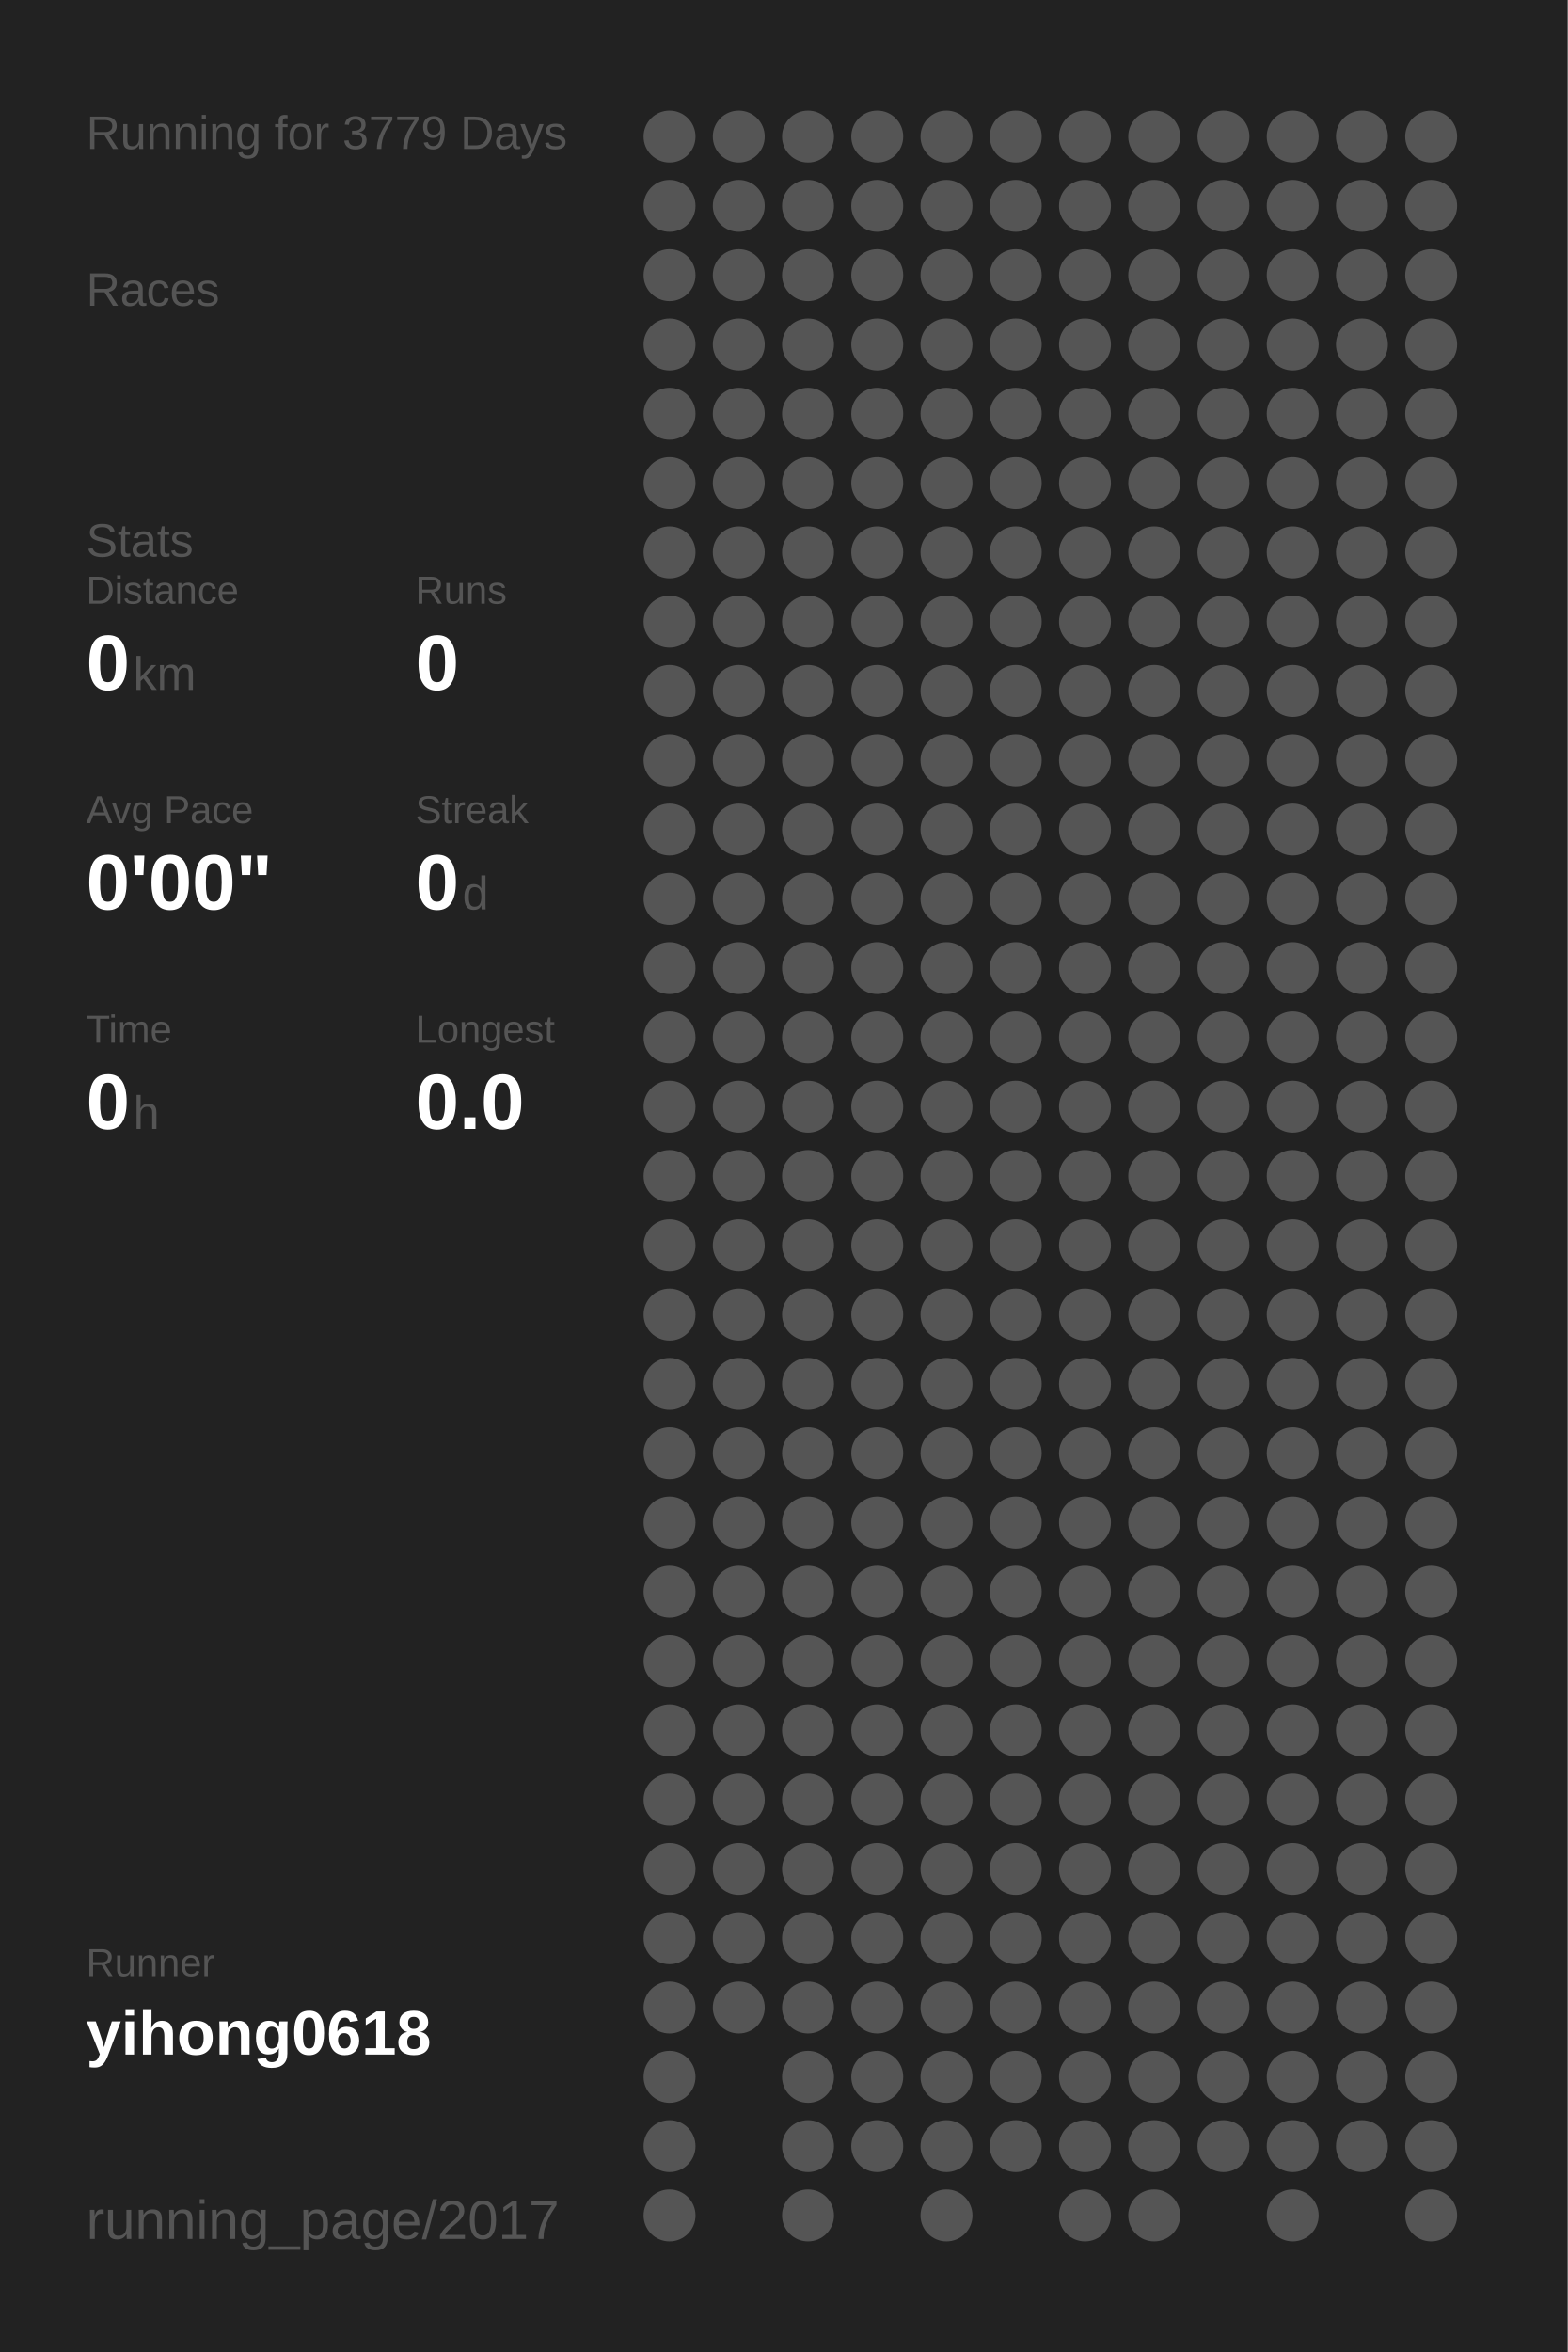
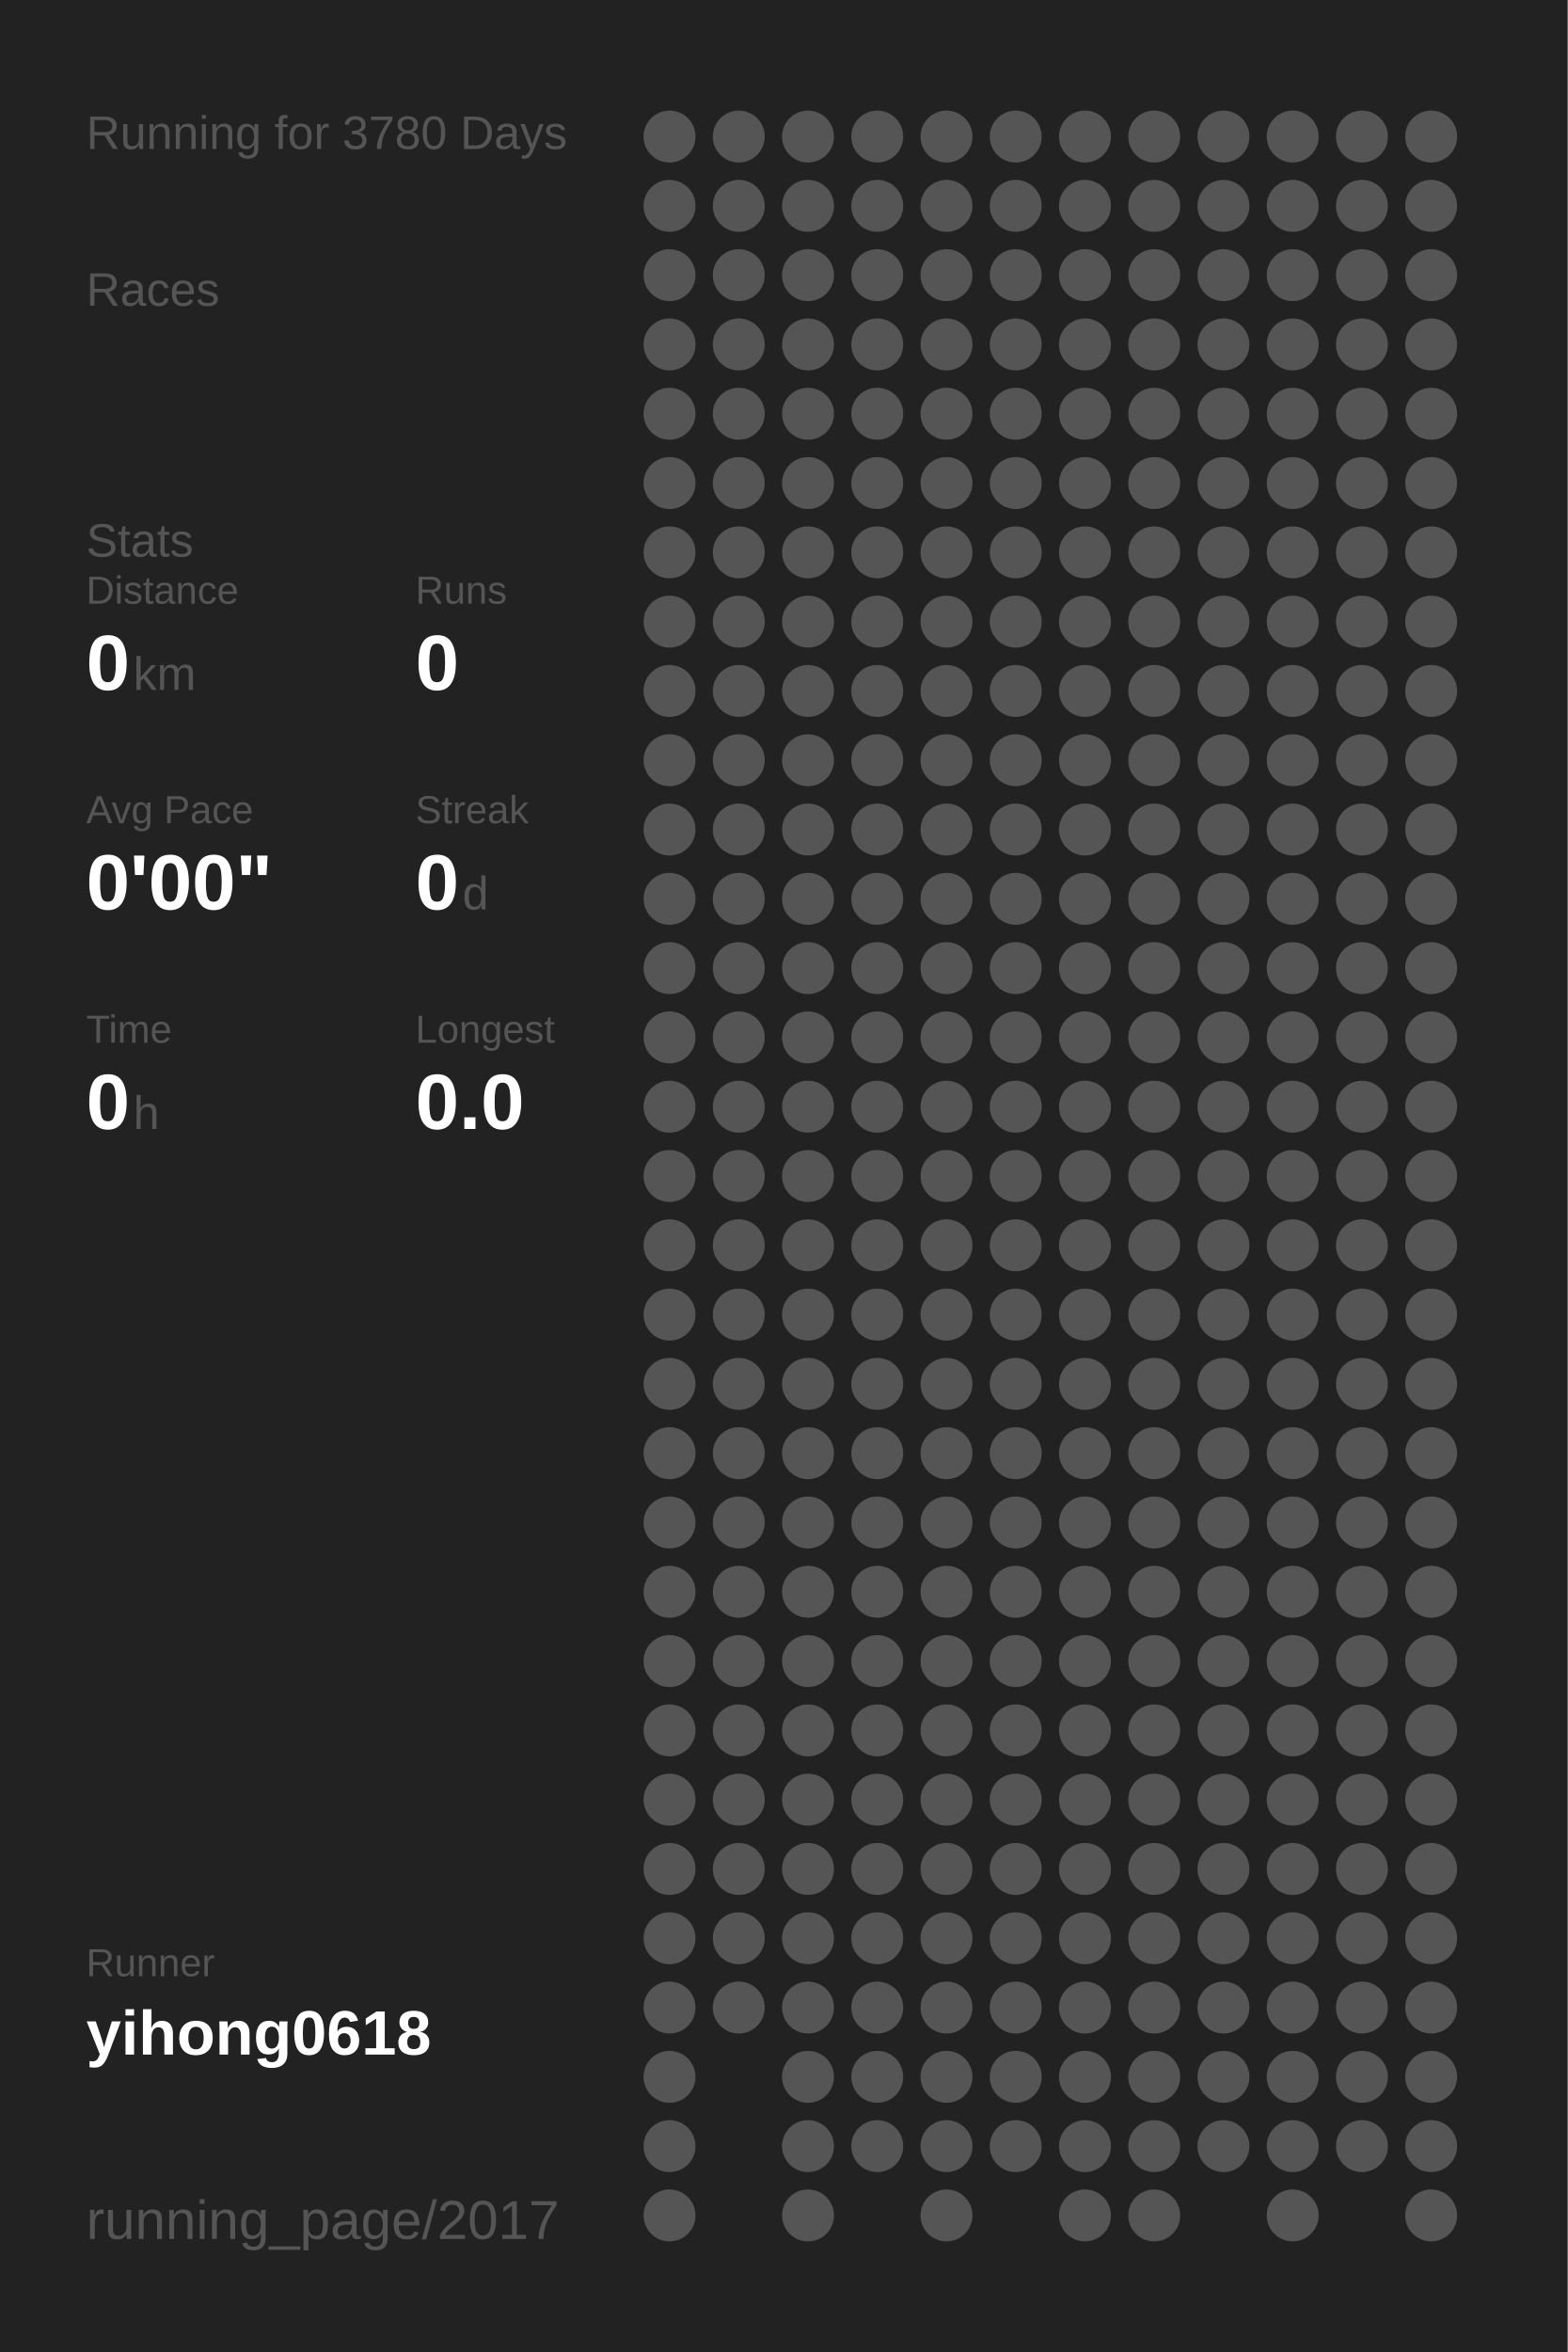
<svg xmlns="http://www.w3.org/2000/svg" baseProfile="full" height="300mm" version="1.1" viewBox="0,0,200,300" width="200mm">
  <defs />
  <rect fill="#222222" height="300" width="200" x="0" y="0" />
-   <text fill="#555555" style="font-size:6px; font-family:Arial;" x="11" y="19">Running for 3779 Days</text>
+   <text fill="#555555" style="font-size:6px; font-family:Arial;" x="11" y="19">Running for 3780 Days</text>
  <text fill="#555555" style="font-size:6px; font-family:Arial;" x="11" y="39">Races</text>
  <text fill="#555555" style="font-size:6px; font-family:Arial;" x="11" y="71">Stats</text>
  <text fill="#555555" style="font-size:5px; font-family:Arial;" x="11" y="77">Distance</text>
  <text fill="#FFFFFF" style="font-size:10px; font-family:Arial; font-weight:bold;" x="11" y="88">0</text>
  <text fill="#555555" style="font-size:6px; font-family:Arial;" x="17" y="88">km</text>
  <text fill="#555555" style="font-size:5px; font-family:Arial;" x="53" y="77">Runs</text>
  <text fill="#FFFFFF" style="font-size:10px; font-family:Arial; font-weight:bold;" x="53" y="88">0</text>
  <text fill="#555555" style="font-size:5px; font-family:Arial;" x="11" y="105">Avg Pace</text>
  <text fill="#FFFFFF" style="font-size:10px; font-family:Arial; font-weight:bold;" x="11" y="116">0'00"</text>
  <text fill="#555555" style="font-size:5px; font-family:Arial;" x="53" y="105">Streak</text>
  <text fill="#FFFFFF" style="font-size:10px; font-family:Arial; font-weight:bold;" x="53" y="116">0</text>
  <text fill="#555555" style="font-size:6px; font-family:Arial;" x="59" y="116">d</text>
  <text fill="#555555" style="font-size:5px; font-family:Arial;" x="11" y="133">Time</text>
  <text fill="#FFFFFF" style="font-size:10px; font-family:Arial; font-weight:bold;" x="11" y="144">0</text>
  <text fill="#555555" style="font-size:6px; font-family:Arial;" x="17" y="144">h</text>
  <text fill="#555555" style="font-size:5px; font-family:Arial;" x="53" y="133">Longest</text>
  <text fill="#FFFFFF" style="font-size:10px; font-family:Arial; font-weight:bold;" x="53" y="144">0.0</text>
  <text fill="#555555" style="font-size:5px; font-family:Arial;" x="11" y="252.065">Runner</text>
  <text fill="#FFFFFF" style="font-size:8px; font-family:Arial; font-weight:bold;" x="11" y="262.065">yihong0618</text>
  <text fill="#555555" style="font-size:7px; font-family:Arial;" x="11" y="285.581">running_page/2017</text>
  <circle cx="85.417" cy="17.419" fill="#555555" r="3.312" />
  <circle cx="85.417" cy="26.258" fill="#555555" r="3.312" />
  <circle cx="85.417" cy="35.097" fill="#555555" r="3.312" />
  <circle cx="85.417" cy="43.935" fill="#555555" r="3.312" />
  <circle cx="85.417" cy="52.774" fill="#555555" r="3.312" />
  <circle cx="85.417" cy="61.613" fill="#555555" r="3.312" />
  <circle cx="85.417" cy="70.452" fill="#555555" r="3.312" />
  <circle cx="85.417" cy="79.29" fill="#555555" r="3.312" />
  <circle cx="85.417" cy="88.129" fill="#555555" r="3.312" />
  <circle cx="85.417" cy="96.968" fill="#555555" r="3.312" />
  <circle cx="85.417" cy="105.806" fill="#555555" r="3.312" />
  <circle cx="85.417" cy="114.645" fill="#555555" r="3.312" />
  <circle cx="85.417" cy="123.484" fill="#555555" r="3.312" />
  <circle cx="85.417" cy="132.323" fill="#555555" r="3.312" />
  <circle cx="85.417" cy="141.161" fill="#555555" r="3.312" />
  <circle cx="85.417" cy="150" fill="#555555" r="3.312" />
  <circle cx="85.417" cy="158.839" fill="#555555" r="3.312" />
  <circle cx="85.417" cy="167.677" fill="#555555" r="3.312" />
  <circle cx="85.417" cy="176.516" fill="#555555" r="3.312" />
  <circle cx="85.417" cy="185.355" fill="#555555" r="3.312" />
  <circle cx="85.417" cy="194.194" fill="#555555" r="3.312" />
  <circle cx="85.417" cy="203.032" fill="#555555" r="3.312" />
  <circle cx="85.417" cy="211.871" fill="#555555" r="3.312" />
  <circle cx="85.417" cy="220.71" fill="#555555" r="3.312" />
  <circle cx="85.417" cy="229.548" fill="#555555" r="3.312" />
  <circle cx="85.417" cy="238.387" fill="#555555" r="3.312" />
  <circle cx="85.417" cy="247.226" fill="#555555" r="3.312" />
  <circle cx="85.417" cy="256.065" fill="#555555" r="3.312" />
  <circle cx="85.417" cy="264.903" fill="#555555" r="3.312" />
  <circle cx="85.417" cy="273.742" fill="#555555" r="3.312" />
  <circle cx="85.417" cy="282.581" fill="#555555" r="3.312" />
  <circle cx="94.25" cy="17.419" fill="#555555" r="3.312" />
  <circle cx="94.25" cy="26.258" fill="#555555" r="3.312" />
  <circle cx="94.25" cy="35.097" fill="#555555" r="3.312" />
  <circle cx="94.25" cy="43.935" fill="#555555" r="3.312" />
  <circle cx="94.25" cy="52.774" fill="#555555" r="3.312" />
  <circle cx="94.25" cy="61.613" fill="#555555" r="3.312" />
  <circle cx="94.25" cy="70.452" fill="#555555" r="3.312" />
  <circle cx="94.25" cy="79.29" fill="#555555" r="3.312" />
  <circle cx="94.25" cy="88.129" fill="#555555" r="3.312" />
  <circle cx="94.25" cy="96.968" fill="#555555" r="3.312" />
  <circle cx="94.25" cy="105.806" fill="#555555" r="3.312" />
  <circle cx="94.25" cy="114.645" fill="#555555" r="3.312" />
  <circle cx="94.25" cy="123.484" fill="#555555" r="3.312" />
  <circle cx="94.25" cy="132.323" fill="#555555" r="3.312" />
  <circle cx="94.25" cy="141.161" fill="#555555" r="3.312" />
  <circle cx="94.25" cy="150" fill="#555555" r="3.312" />
  <circle cx="94.25" cy="158.839" fill="#555555" r="3.312" />
  <circle cx="94.25" cy="167.677" fill="#555555" r="3.312" />
  <circle cx="94.25" cy="176.516" fill="#555555" r="3.312" />
  <circle cx="94.25" cy="185.355" fill="#555555" r="3.312" />
  <circle cx="94.25" cy="194.194" fill="#555555" r="3.312" />
  <circle cx="94.25" cy="203.032" fill="#555555" r="3.312" />
  <circle cx="94.25" cy="211.871" fill="#555555" r="3.312" />
  <circle cx="94.25" cy="220.71" fill="#555555" r="3.312" />
  <circle cx="94.25" cy="229.548" fill="#555555" r="3.312" />
  <circle cx="94.25" cy="238.387" fill="#555555" r="3.312" />
  <circle cx="94.25" cy="247.226" fill="#555555" r="3.312" />
  <circle cx="94.25" cy="256.065" fill="#555555" r="3.312" />
  <circle cx="103.083" cy="17.419" fill="#555555" r="3.312" />
  <circle cx="103.083" cy="26.258" fill="#555555" r="3.312" />
  <circle cx="103.083" cy="35.097" fill="#555555" r="3.312" />
  <circle cx="103.083" cy="43.935" fill="#555555" r="3.312" />
  <circle cx="103.083" cy="52.774" fill="#555555" r="3.312" />
  <circle cx="103.083" cy="61.613" fill="#555555" r="3.312" />
  <circle cx="103.083" cy="70.452" fill="#555555" r="3.312" />
  <circle cx="103.083" cy="79.29" fill="#555555" r="3.312" />
  <circle cx="103.083" cy="88.129" fill="#555555" r="3.312" />
  <circle cx="103.083" cy="96.968" fill="#555555" r="3.312" />
  <circle cx="103.083" cy="105.806" fill="#555555" r="3.312" />
  <circle cx="103.083" cy="114.645" fill="#555555" r="3.312" />
  <circle cx="103.083" cy="123.484" fill="#555555" r="3.312" />
  <circle cx="103.083" cy="132.323" fill="#555555" r="3.312" />
  <circle cx="103.083" cy="141.161" fill="#555555" r="3.312" />
  <circle cx="103.083" cy="150" fill="#555555" r="3.312" />
  <circle cx="103.083" cy="158.839" fill="#555555" r="3.312" />
  <circle cx="103.083" cy="167.677" fill="#555555" r="3.312" />
  <circle cx="103.083" cy="176.516" fill="#555555" r="3.312" />
  <circle cx="103.083" cy="185.355" fill="#555555" r="3.312" />
  <circle cx="103.083" cy="194.194" fill="#555555" r="3.312" />
  <circle cx="103.083" cy="203.032" fill="#555555" r="3.312" />
  <circle cx="103.083" cy="211.871" fill="#555555" r="3.312" />
  <circle cx="103.083" cy="220.71" fill="#555555" r="3.312" />
  <circle cx="103.083" cy="229.548" fill="#555555" r="3.312" />
  <circle cx="103.083" cy="238.387" fill="#555555" r="3.312" />
  <circle cx="103.083" cy="247.226" fill="#555555" r="3.312" />
  <circle cx="103.083" cy="256.065" fill="#555555" r="3.312" />
  <circle cx="103.083" cy="264.903" fill="#555555" r="3.312" />
  <circle cx="103.083" cy="273.742" fill="#555555" r="3.312" />
  <circle cx="103.083" cy="282.581" fill="#555555" r="3.312" />
  <circle cx="111.917" cy="17.419" fill="#555555" r="3.312" />
  <circle cx="111.917" cy="26.258" fill="#555555" r="3.312" />
  <circle cx="111.917" cy="35.097" fill="#555555" r="3.312" />
  <circle cx="111.917" cy="43.935" fill="#555555" r="3.312" />
  <circle cx="111.917" cy="52.774" fill="#555555" r="3.312" />
  <circle cx="111.917" cy="61.613" fill="#555555" r="3.312" />
  <circle cx="111.917" cy="70.452" fill="#555555" r="3.312" />
  <circle cx="111.917" cy="79.29" fill="#555555" r="3.312" />
  <circle cx="111.917" cy="88.129" fill="#555555" r="3.312" />
  <circle cx="111.917" cy="96.968" fill="#555555" r="3.312" />
  <circle cx="111.917" cy="105.806" fill="#555555" r="3.312" />
  <circle cx="111.917" cy="114.645" fill="#555555" r="3.312" />
  <circle cx="111.917" cy="123.484" fill="#555555" r="3.312" />
  <circle cx="111.917" cy="132.323" fill="#555555" r="3.312" />
  <circle cx="111.917" cy="141.161" fill="#555555" r="3.312" />
  <circle cx="111.917" cy="150" fill="#555555" r="3.312" />
  <circle cx="111.917" cy="158.839" fill="#555555" r="3.312" />
  <circle cx="111.917" cy="167.677" fill="#555555" r="3.312" />
  <circle cx="111.917" cy="176.516" fill="#555555" r="3.312" />
  <circle cx="111.917" cy="185.355" fill="#555555" r="3.312" />
  <circle cx="111.917" cy="194.194" fill="#555555" r="3.312" />
  <circle cx="111.917" cy="203.032" fill="#555555" r="3.312" />
  <circle cx="111.917" cy="211.871" fill="#555555" r="3.312" />
  <circle cx="111.917" cy="220.71" fill="#555555" r="3.312" />
  <circle cx="111.917" cy="229.548" fill="#555555" r="3.312" />
  <circle cx="111.917" cy="238.387" fill="#555555" r="3.312" />
  <circle cx="111.917" cy="247.226" fill="#555555" r="3.312" />
  <circle cx="111.917" cy="256.065" fill="#555555" r="3.312" />
  <circle cx="111.917" cy="264.903" fill="#555555" r="3.312" />
  <circle cx="111.917" cy="273.742" fill="#555555" r="3.312" />
  <circle cx="120.75" cy="17.419" fill="#555555" r="3.312" />
  <circle cx="120.75" cy="26.258" fill="#555555" r="3.312" />
  <circle cx="120.75" cy="35.097" fill="#555555" r="3.312" />
  <circle cx="120.75" cy="43.935" fill="#555555" r="3.312" />
  <circle cx="120.75" cy="52.774" fill="#555555" r="3.312" />
  <circle cx="120.75" cy="61.613" fill="#555555" r="3.312" />
  <circle cx="120.75" cy="70.452" fill="#555555" r="3.312" />
  <circle cx="120.75" cy="79.29" fill="#555555" r="3.312" />
  <circle cx="120.75" cy="88.129" fill="#555555" r="3.312" />
  <circle cx="120.75" cy="96.968" fill="#555555" r="3.312" />
  <circle cx="120.75" cy="105.806" fill="#555555" r="3.312" />
  <circle cx="120.75" cy="114.645" fill="#555555" r="3.312" />
  <circle cx="120.75" cy="123.484" fill="#555555" r="3.312" />
  <circle cx="120.75" cy="132.323" fill="#555555" r="3.312" />
  <circle cx="120.75" cy="141.161" fill="#555555" r="3.312" />
  <circle cx="120.75" cy="150" fill="#555555" r="3.312" />
  <circle cx="120.75" cy="158.839" fill="#555555" r="3.312" />
  <circle cx="120.75" cy="167.677" fill="#555555" r="3.312" />
  <circle cx="120.75" cy="176.516" fill="#555555" r="3.312" />
  <circle cx="120.75" cy="185.355" fill="#555555" r="3.312" />
  <circle cx="120.75" cy="194.194" fill="#555555" r="3.312" />
  <circle cx="120.75" cy="203.032" fill="#555555" r="3.312" />
  <circle cx="120.75" cy="211.871" fill="#555555" r="3.312" />
  <circle cx="120.75" cy="220.71" fill="#555555" r="3.312" />
  <circle cx="120.75" cy="229.548" fill="#555555" r="3.312" />
  <circle cx="120.75" cy="238.387" fill="#555555" r="3.312" />
  <circle cx="120.75" cy="247.226" fill="#555555" r="3.312" />
  <circle cx="120.75" cy="256.065" fill="#555555" r="3.312" />
  <circle cx="120.75" cy="264.903" fill="#555555" r="3.312" />
  <circle cx="120.75" cy="273.742" fill="#555555" r="3.312" />
  <circle cx="120.75" cy="282.581" fill="#555555" r="3.312" />
  <circle cx="129.583" cy="17.419" fill="#555555" r="3.312" />
  <circle cx="129.583" cy="26.258" fill="#555555" r="3.312" />
  <circle cx="129.583" cy="35.097" fill="#555555" r="3.312" />
  <circle cx="129.583" cy="43.935" fill="#555555" r="3.312" />
  <circle cx="129.583" cy="52.774" fill="#555555" r="3.312" />
  <circle cx="129.583" cy="61.613" fill="#555555" r="3.312" />
  <circle cx="129.583" cy="70.452" fill="#555555" r="3.312" />
  <circle cx="129.583" cy="79.29" fill="#555555" r="3.312" />
  <circle cx="129.583" cy="88.129" fill="#555555" r="3.312" />
  <circle cx="129.583" cy="96.968" fill="#555555" r="3.312" />
  <circle cx="129.583" cy="105.806" fill="#555555" r="3.312" />
  <circle cx="129.583" cy="114.645" fill="#555555" r="3.312" />
  <circle cx="129.583" cy="123.484" fill="#555555" r="3.312" />
  <circle cx="129.583" cy="132.323" fill="#555555" r="3.312" />
  <circle cx="129.583" cy="141.161" fill="#555555" r="3.312" />
  <circle cx="129.583" cy="150" fill="#555555" r="3.312" />
  <circle cx="129.583" cy="158.839" fill="#555555" r="3.312" />
  <circle cx="129.583" cy="167.677" fill="#555555" r="3.312" />
  <circle cx="129.583" cy="176.516" fill="#555555" r="3.312" />
  <circle cx="129.583" cy="185.355" fill="#555555" r="3.312" />
  <circle cx="129.583" cy="194.194" fill="#555555" r="3.312" />
  <circle cx="129.583" cy="203.032" fill="#555555" r="3.312" />
  <circle cx="129.583" cy="211.871" fill="#555555" r="3.312" />
  <circle cx="129.583" cy="220.71" fill="#555555" r="3.312" />
  <circle cx="129.583" cy="229.548" fill="#555555" r="3.312" />
  <circle cx="129.583" cy="238.387" fill="#555555" r="3.312" />
  <circle cx="129.583" cy="247.226" fill="#555555" r="3.312" />
  <circle cx="129.583" cy="256.065" fill="#555555" r="3.312" />
  <circle cx="129.583" cy="264.903" fill="#555555" r="3.312" />
  <circle cx="129.583" cy="273.742" fill="#555555" r="3.312" />
  <circle cx="138.417" cy="17.419" fill="#555555" r="3.312" />
  <circle cx="138.417" cy="26.258" fill="#555555" r="3.312" />
  <circle cx="138.417" cy="35.097" fill="#555555" r="3.312" />
  <circle cx="138.417" cy="43.935" fill="#555555" r="3.312" />
  <circle cx="138.417" cy="52.774" fill="#555555" r="3.312" />
  <circle cx="138.417" cy="61.613" fill="#555555" r="3.312" />
  <circle cx="138.417" cy="70.452" fill="#555555" r="3.312" />
  <circle cx="138.417" cy="79.29" fill="#555555" r="3.312" />
  <circle cx="138.417" cy="88.129" fill="#555555" r="3.312" />
  <circle cx="138.417" cy="96.968" fill="#555555" r="3.312" />
  <circle cx="138.417" cy="105.806" fill="#555555" r="3.312" />
  <circle cx="138.417" cy="114.645" fill="#555555" r="3.312" />
  <circle cx="138.417" cy="123.484" fill="#555555" r="3.312" />
  <circle cx="138.417" cy="132.323" fill="#555555" r="3.312" />
  <circle cx="138.417" cy="141.161" fill="#555555" r="3.312" />
  <circle cx="138.417" cy="150" fill="#555555" r="3.312" />
  <circle cx="138.417" cy="158.839" fill="#555555" r="3.312" />
  <circle cx="138.417" cy="167.677" fill="#555555" r="3.312" />
  <circle cx="138.417" cy="176.516" fill="#555555" r="3.312" />
  <circle cx="138.417" cy="185.355" fill="#555555" r="3.312" />
  <circle cx="138.417" cy="194.194" fill="#555555" r="3.312" />
  <circle cx="138.417" cy="203.032" fill="#555555" r="3.312" />
  <circle cx="138.417" cy="211.871" fill="#555555" r="3.312" />
  <circle cx="138.417" cy="220.71" fill="#555555" r="3.312" />
  <circle cx="138.417" cy="229.548" fill="#555555" r="3.312" />
  <circle cx="138.417" cy="238.387" fill="#555555" r="3.312" />
  <circle cx="138.417" cy="247.226" fill="#555555" r="3.312" />
  <circle cx="138.417" cy="256.065" fill="#555555" r="3.312" />
  <circle cx="138.417" cy="264.903" fill="#555555" r="3.312" />
  <circle cx="138.417" cy="273.742" fill="#555555" r="3.312" />
  <circle cx="138.417" cy="282.581" fill="#555555" r="3.312" />
  <circle cx="147.25" cy="17.419" fill="#555555" r="3.312" />
  <circle cx="147.25" cy="26.258" fill="#555555" r="3.312" />
  <circle cx="147.25" cy="35.097" fill="#555555" r="3.312" />
  <circle cx="147.25" cy="43.935" fill="#555555" r="3.312" />
  <circle cx="147.25" cy="52.774" fill="#555555" r="3.312" />
  <circle cx="147.25" cy="61.613" fill="#555555" r="3.312" />
  <circle cx="147.25" cy="70.452" fill="#555555" r="3.312" />
  <circle cx="147.25" cy="79.29" fill="#555555" r="3.312" />
  <circle cx="147.25" cy="88.129" fill="#555555" r="3.312" />
  <circle cx="147.25" cy="96.968" fill="#555555" r="3.312" />
  <circle cx="147.25" cy="105.806" fill="#555555" r="3.312" />
  <circle cx="147.25" cy="114.645" fill="#555555" r="3.312" />
  <circle cx="147.25" cy="123.484" fill="#555555" r="3.312" />
  <circle cx="147.25" cy="132.323" fill="#555555" r="3.312" />
  <circle cx="147.25" cy="141.161" fill="#555555" r="3.312" />
  <circle cx="147.25" cy="150" fill="#555555" r="3.312" />
  <circle cx="147.25" cy="158.839" fill="#555555" r="3.312" />
  <circle cx="147.25" cy="167.677" fill="#555555" r="3.312" />
  <circle cx="147.25" cy="176.516" fill="#555555" r="3.312" />
  <circle cx="147.25" cy="185.355" fill="#555555" r="3.312" />
  <circle cx="147.25" cy="194.194" fill="#555555" r="3.312" />
  <circle cx="147.25" cy="203.032" fill="#555555" r="3.312" />
  <circle cx="147.25" cy="211.871" fill="#555555" r="3.312" />
  <circle cx="147.25" cy="220.71" fill="#555555" r="3.312" />
  <circle cx="147.25" cy="229.548" fill="#555555" r="3.312" />
  <circle cx="147.25" cy="238.387" fill="#555555" r="3.312" />
  <circle cx="147.25" cy="247.226" fill="#555555" r="3.312" />
  <circle cx="147.25" cy="256.065" fill="#555555" r="3.312" />
  <circle cx="147.25" cy="264.903" fill="#555555" r="3.312" />
  <circle cx="147.25" cy="273.742" fill="#555555" r="3.312" />
  <circle cx="147.25" cy="282.581" fill="#555555" r="3.312" />
  <circle cx="156.083" cy="17.419" fill="#555555" r="3.312" />
  <circle cx="156.083" cy="26.258" fill="#555555" r="3.312" />
  <circle cx="156.083" cy="35.097" fill="#555555" r="3.312" />
  <circle cx="156.083" cy="43.935" fill="#555555" r="3.312" />
  <circle cx="156.083" cy="52.774" fill="#555555" r="3.312" />
  <circle cx="156.083" cy="61.613" fill="#555555" r="3.312" />
  <circle cx="156.083" cy="70.452" fill="#555555" r="3.312" />
  <circle cx="156.083" cy="79.29" fill="#555555" r="3.312" />
  <circle cx="156.083" cy="88.129" fill="#555555" r="3.312" />
  <circle cx="156.083" cy="96.968" fill="#555555" r="3.312" />
  <circle cx="156.083" cy="105.806" fill="#555555" r="3.312" />
  <circle cx="156.083" cy="114.645" fill="#555555" r="3.312" />
  <circle cx="156.083" cy="123.484" fill="#555555" r="3.312" />
  <circle cx="156.083" cy="132.323" fill="#555555" r="3.312" />
  <circle cx="156.083" cy="141.161" fill="#555555" r="3.312" />
  <circle cx="156.083" cy="150" fill="#555555" r="3.312" />
  <circle cx="156.083" cy="158.839" fill="#555555" r="3.312" />
  <circle cx="156.083" cy="167.677" fill="#555555" r="3.312" />
  <circle cx="156.083" cy="176.516" fill="#555555" r="3.312" />
  <circle cx="156.083" cy="185.355" fill="#555555" r="3.312" />
  <circle cx="156.083" cy="194.194" fill="#555555" r="3.312" />
  <circle cx="156.083" cy="203.032" fill="#555555" r="3.312" />
  <circle cx="156.083" cy="211.871" fill="#555555" r="3.312" />
  <circle cx="156.083" cy="220.71" fill="#555555" r="3.312" />
  <circle cx="156.083" cy="229.548" fill="#555555" r="3.312" />
  <circle cx="156.083" cy="238.387" fill="#555555" r="3.312" />
  <circle cx="156.083" cy="247.226" fill="#555555" r="3.312" />
  <circle cx="156.083" cy="256.065" fill="#555555" r="3.312" />
  <circle cx="156.083" cy="264.903" fill="#555555" r="3.312" />
  <circle cx="156.083" cy="273.742" fill="#555555" r="3.312" />
  <circle cx="164.917" cy="17.419" fill="#555555" r="3.312" />
  <circle cx="164.917" cy="26.258" fill="#555555" r="3.312" />
  <circle cx="164.917" cy="35.097" fill="#555555" r="3.312" />
  <circle cx="164.917" cy="43.935" fill="#555555" r="3.312" />
  <circle cx="164.917" cy="52.774" fill="#555555" r="3.312" />
  <circle cx="164.917" cy="61.613" fill="#555555" r="3.312" />
  <circle cx="164.917" cy="70.452" fill="#555555" r="3.312" />
  <circle cx="164.917" cy="79.29" fill="#555555" r="3.312" />
  <circle cx="164.917" cy="88.129" fill="#555555" r="3.312" />
  <circle cx="164.917" cy="96.968" fill="#555555" r="3.312" />
  <circle cx="164.917" cy="105.806" fill="#555555" r="3.312" />
  <circle cx="164.917" cy="114.645" fill="#555555" r="3.312" />
  <circle cx="164.917" cy="123.484" fill="#555555" r="3.312" />
  <circle cx="164.917" cy="132.323" fill="#555555" r="3.312" />
  <circle cx="164.917" cy="141.161" fill="#555555" r="3.312" />
  <circle cx="164.917" cy="150" fill="#555555" r="3.312" />
  <circle cx="164.917" cy="158.839" fill="#555555" r="3.312" />
  <circle cx="164.917" cy="167.677" fill="#555555" r="3.312" />
  <circle cx="164.917" cy="176.516" fill="#555555" r="3.312" />
  <circle cx="164.917" cy="185.355" fill="#555555" r="3.312" />
  <circle cx="164.917" cy="194.194" fill="#555555" r="3.312" />
  <circle cx="164.917" cy="203.032" fill="#555555" r="3.312" />
  <circle cx="164.917" cy="211.871" fill="#555555" r="3.312" />
  <circle cx="164.917" cy="220.71" fill="#555555" r="3.312" />
  <circle cx="164.917" cy="229.548" fill="#555555" r="3.312" />
  <circle cx="164.917" cy="238.387" fill="#555555" r="3.312" />
  <circle cx="164.917" cy="247.226" fill="#555555" r="3.312" />
  <circle cx="164.917" cy="256.065" fill="#555555" r="3.312" />
  <circle cx="164.917" cy="264.903" fill="#555555" r="3.312" />
  <circle cx="164.917" cy="273.742" fill="#555555" r="3.312" />
  <circle cx="164.917" cy="282.581" fill="#555555" r="3.312" />
  <circle cx="173.75" cy="17.419" fill="#555555" r="3.312" />
  <circle cx="173.75" cy="26.258" fill="#555555" r="3.312" />
  <circle cx="173.75" cy="35.097" fill="#555555" r="3.312" />
  <circle cx="173.75" cy="43.935" fill="#555555" r="3.312" />
  <circle cx="173.75" cy="52.774" fill="#555555" r="3.312" />
  <circle cx="173.75" cy="61.613" fill="#555555" r="3.312" />
  <circle cx="173.75" cy="70.452" fill="#555555" r="3.312" />
  <circle cx="173.75" cy="79.29" fill="#555555" r="3.312" />
  <circle cx="173.75" cy="88.129" fill="#555555" r="3.312" />
  <circle cx="173.75" cy="96.968" fill="#555555" r="3.312" />
  <circle cx="173.75" cy="105.806" fill="#555555" r="3.312" />
  <circle cx="173.75" cy="114.645" fill="#555555" r="3.312" />
  <circle cx="173.75" cy="123.484" fill="#555555" r="3.312" />
  <circle cx="173.75" cy="132.323" fill="#555555" r="3.312" />
  <circle cx="173.75" cy="141.161" fill="#555555" r="3.312" />
  <circle cx="173.75" cy="150" fill="#555555" r="3.312" />
  <circle cx="173.75" cy="158.839" fill="#555555" r="3.312" />
  <circle cx="173.75" cy="167.677" fill="#555555" r="3.312" />
  <circle cx="173.75" cy="176.516" fill="#555555" r="3.312" />
  <circle cx="173.75" cy="185.355" fill="#555555" r="3.312" />
  <circle cx="173.75" cy="194.194" fill="#555555" r="3.312" />
  <circle cx="173.75" cy="203.032" fill="#555555" r="3.312" />
  <circle cx="173.75" cy="211.871" fill="#555555" r="3.312" />
  <circle cx="173.75" cy="220.71" fill="#555555" r="3.312" />
  <circle cx="173.75" cy="229.548" fill="#555555" r="3.312" />
  <circle cx="173.75" cy="238.387" fill="#555555" r="3.312" />
  <circle cx="173.75" cy="247.226" fill="#555555" r="3.312" />
  <circle cx="173.75" cy="256.065" fill="#555555" r="3.312" />
  <circle cx="173.75" cy="264.903" fill="#555555" r="3.312" />
  <circle cx="173.75" cy="273.742" fill="#555555" r="3.312" />
  <circle cx="182.583" cy="17.419" fill="#555555" r="3.312" />
  <circle cx="182.583" cy="26.258" fill="#555555" r="3.312" />
  <circle cx="182.583" cy="35.097" fill="#555555" r="3.312" />
  <circle cx="182.583" cy="43.935" fill="#555555" r="3.312" />
  <circle cx="182.583" cy="52.774" fill="#555555" r="3.312" />
  <circle cx="182.583" cy="61.613" fill="#555555" r="3.312" />
  <circle cx="182.583" cy="70.452" fill="#555555" r="3.312" />
  <circle cx="182.583" cy="79.29" fill="#555555" r="3.312" />
  <circle cx="182.583" cy="88.129" fill="#555555" r="3.312" />
  <circle cx="182.583" cy="96.968" fill="#555555" r="3.312" />
  <circle cx="182.583" cy="105.806" fill="#555555" r="3.312" />
  <circle cx="182.583" cy="114.645" fill="#555555" r="3.312" />
  <circle cx="182.583" cy="123.484" fill="#555555" r="3.312" />
  <circle cx="182.583" cy="132.323" fill="#555555" r="3.312" />
  <circle cx="182.583" cy="141.161" fill="#555555" r="3.312" />
  <circle cx="182.583" cy="150" fill="#555555" r="3.312" />
  <circle cx="182.583" cy="158.839" fill="#555555" r="3.312" />
  <circle cx="182.583" cy="167.677" fill="#555555" r="3.312" />
  <circle cx="182.583" cy="176.516" fill="#555555" r="3.312" />
  <circle cx="182.583" cy="185.355" fill="#555555" r="3.312" />
  <circle cx="182.583" cy="194.194" fill="#555555" r="3.312" />
  <circle cx="182.583" cy="203.032" fill="#555555" r="3.312" />
  <circle cx="182.583" cy="211.871" fill="#555555" r="3.312" />
  <circle cx="182.583" cy="220.71" fill="#555555" r="3.312" />
  <circle cx="182.583" cy="229.548" fill="#555555" r="3.312" />
  <circle cx="182.583" cy="238.387" fill="#555555" r="3.312" />
  <circle cx="182.583" cy="247.226" fill="#555555" r="3.312" />
  <circle cx="182.583" cy="256.065" fill="#555555" r="3.312" />
  <circle cx="182.583" cy="264.903" fill="#555555" r="3.312" />
  <circle cx="182.583" cy="273.742" fill="#555555" r="3.312" />
  <circle cx="182.583" cy="282.581" fill="#555555" r="3.312" />
</svg>
